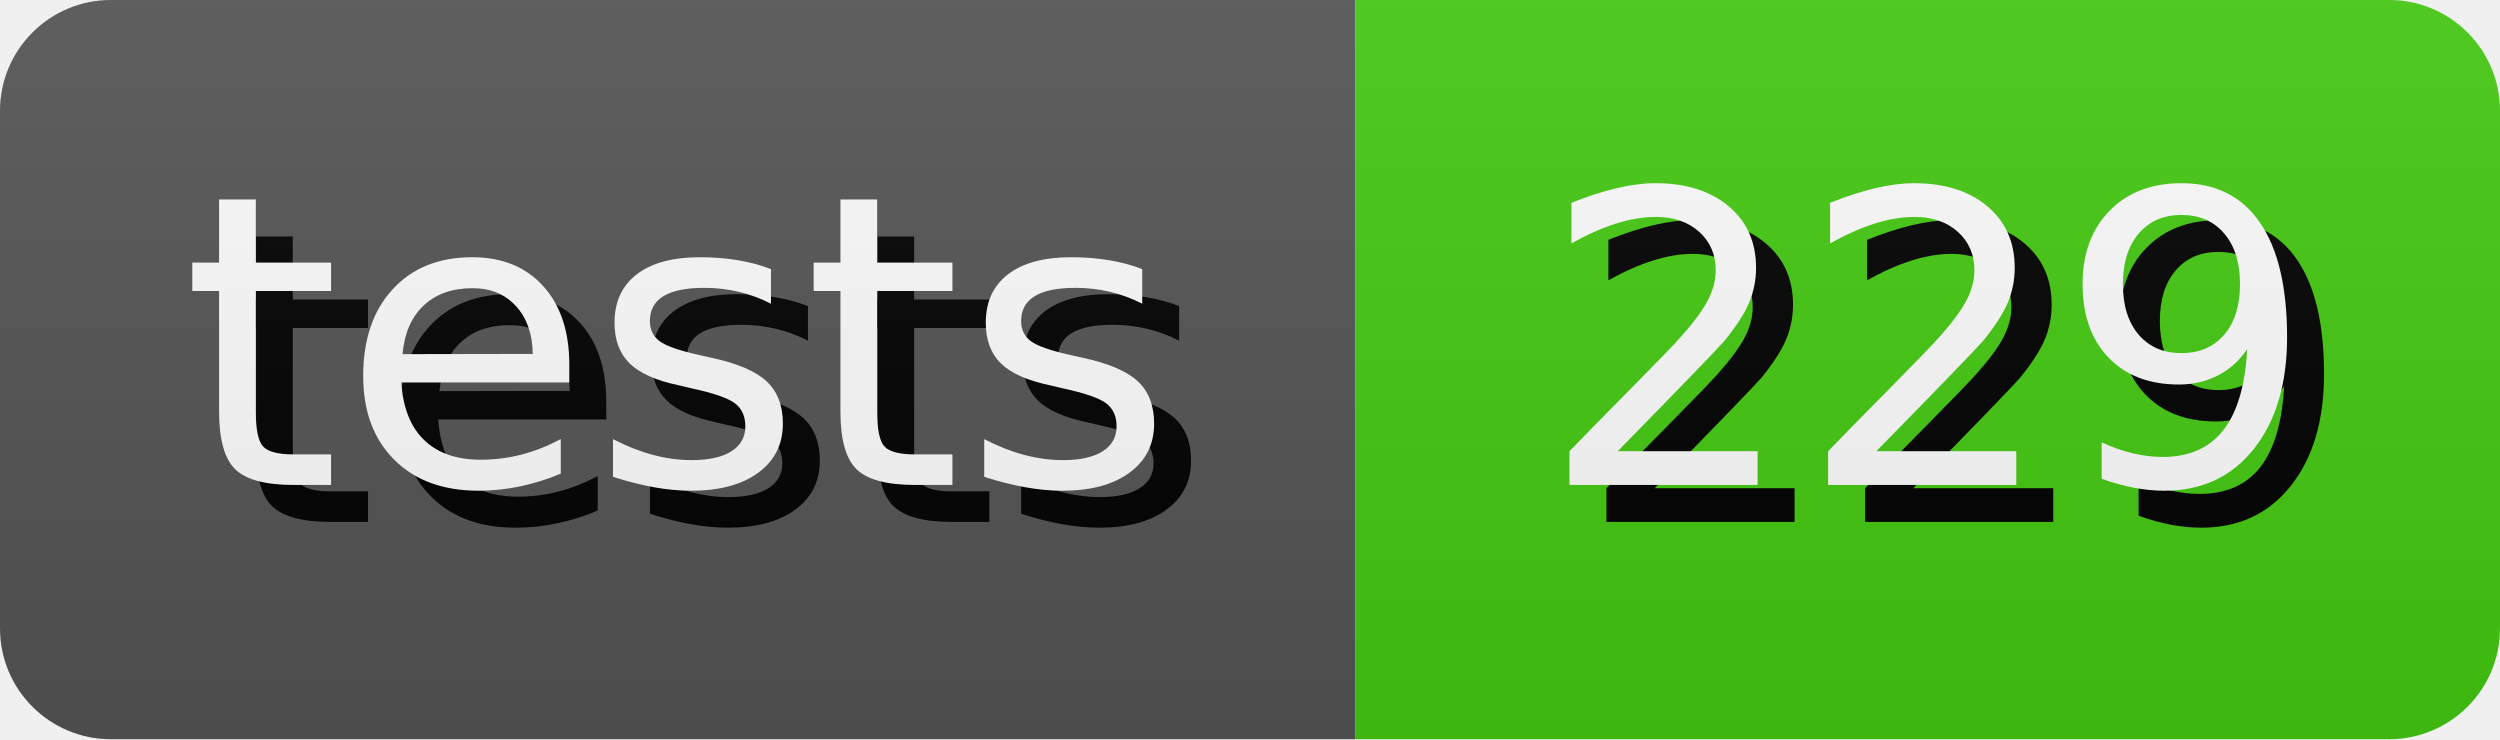
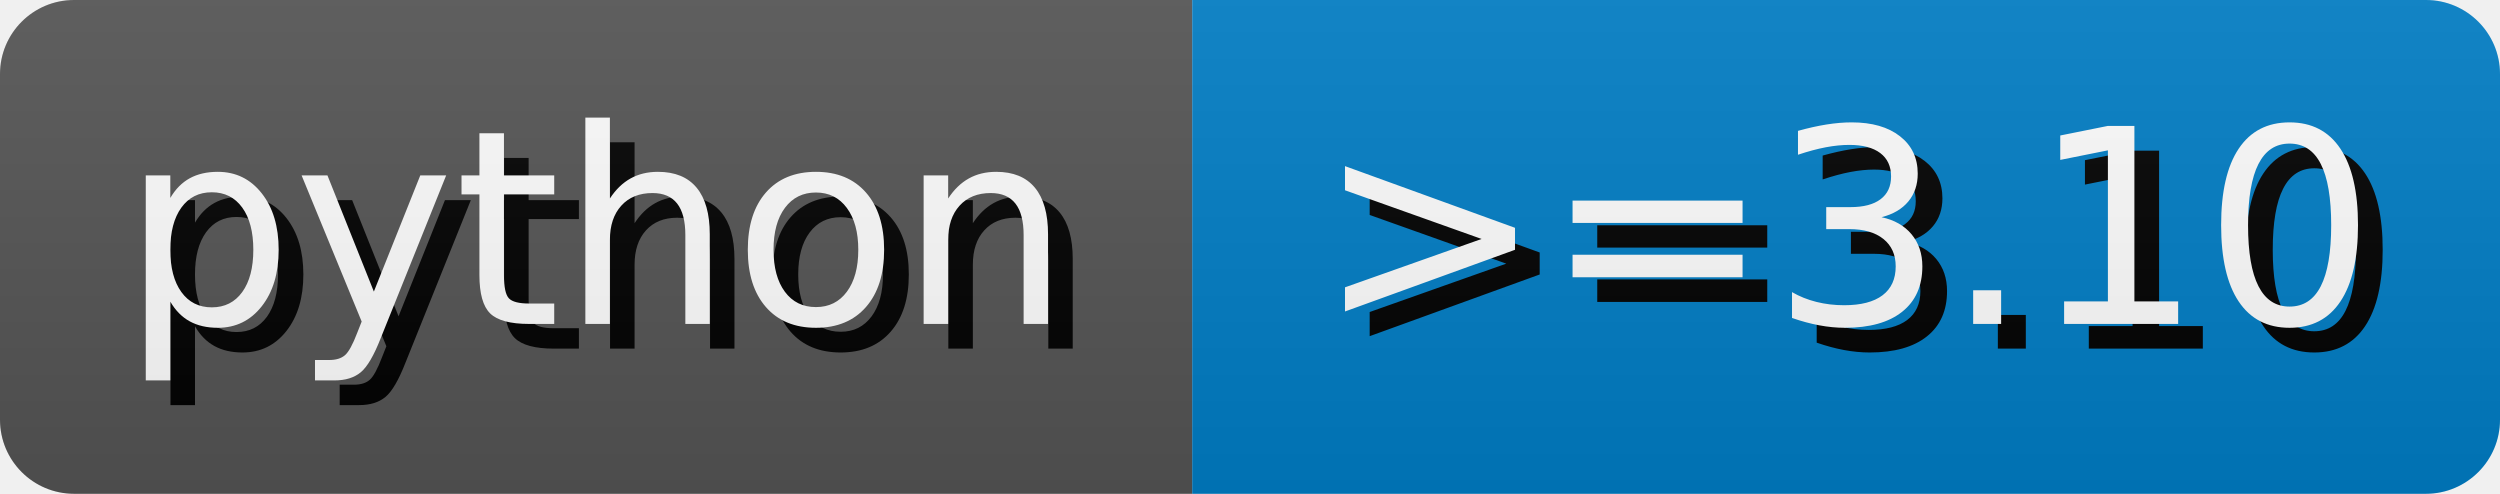
- <svg xmlns="http://www.w3.org/2000/svg" width="67.64" height="20" role="img" aria-label="tests: 229">
+ <svg xmlns="http://www.w3.org/2000/svg" width="101.26" height="20" role="img" aria-label="python: &gt;=3.10">
  <style>
        rect {
            height: 20px;
        }

        text {
            text-rendering: geometricPrecision;
            dominant-baseline: middle;
            text-anchor: middle;
            font-family: Verdana,Geneva,DejaVu Sans,sans-serif;
            font-size: 110px;
            fill: #fff;
        }

        .shadow {
            transform: translate(10px, 10px);
            fill: #010101;
        }
    </style>
  <linearGradient id="s" x2="0" y2="100%">
    <stop offset="0" stop-color="#bbb" stop-opacity=".1" />
    <stop offset="1" stop-opacity=".1" />
  </linearGradient>
  <clipPath id="r">
    <rect width="100%" rx="3" fill="#fff" />
  </clipPath>
  <g clip-path="url(#r)">
    <g>
-       <rect width="36.67" fill="#555" />
+       <rect width="48.29" fill="#555" />
      <g transform="scale(.1)">
-         <text x="183.35" y="100" textLength="266.7" class="shadow">tests</text>
-         <text x="183.35" y="100" textLength="266.7">tests</text>
+         <text x="241.45" y="100" textLength="382.9" class="shadow">python</text>
+         <text x="241.45" y="100" textLength="382.9">python</text>
      </g>
    </g>
-     <g transform="translate(36.67 0)">
-       <rect width="30.97" fill="#4c1" />
+     <g transform="translate(48.29 0)">
+       <rect width="52.97" fill="#007ec6" />
      <g transform="scale(.1)">
-         <text x="154.85" y="100" textLength="209.7" class="shadow">229</text>
-         <text x="154.85" y="100" textLength="209.7">229</text>
+         <text x="264.85" y="100" textLength="429.7" class="shadow">&gt;=3.10</text>
+         <text x="264.85" y="100" textLength="429.7">&gt;=3.10</text>
      </g>
    </g>
    <rect width="100%" height="100%" fill="url(#s)" />
  </g>
</svg>
